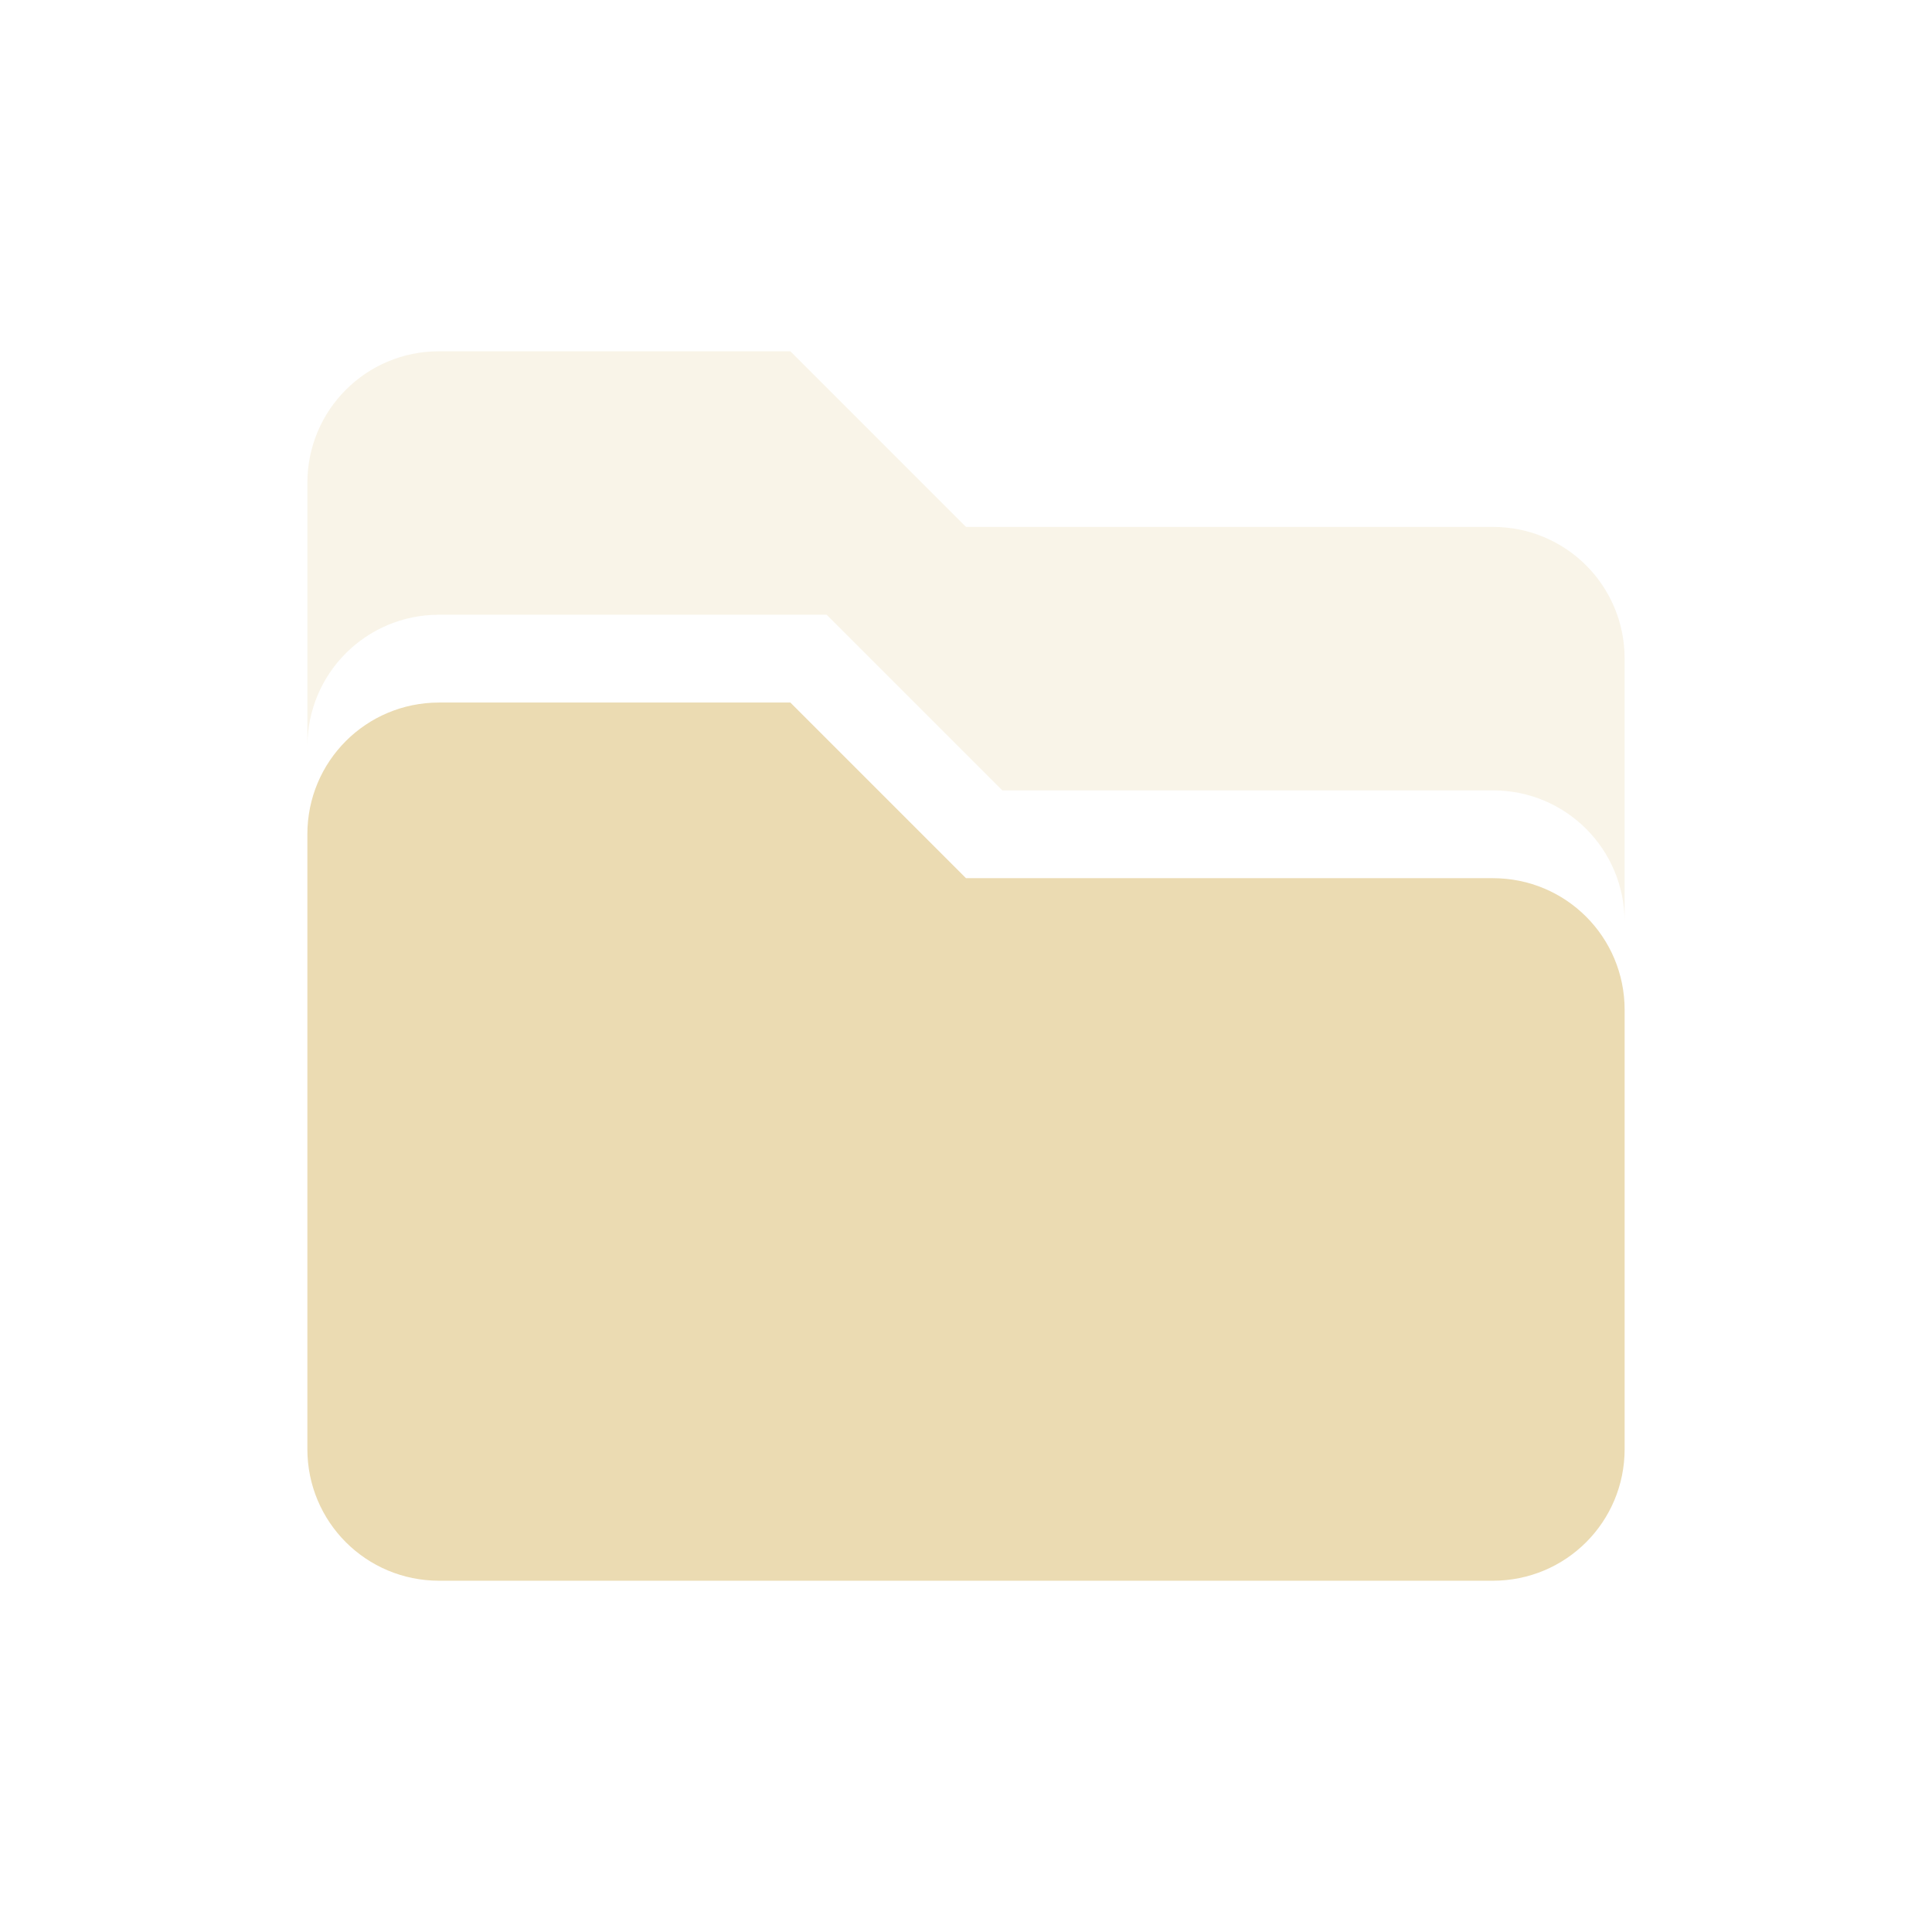
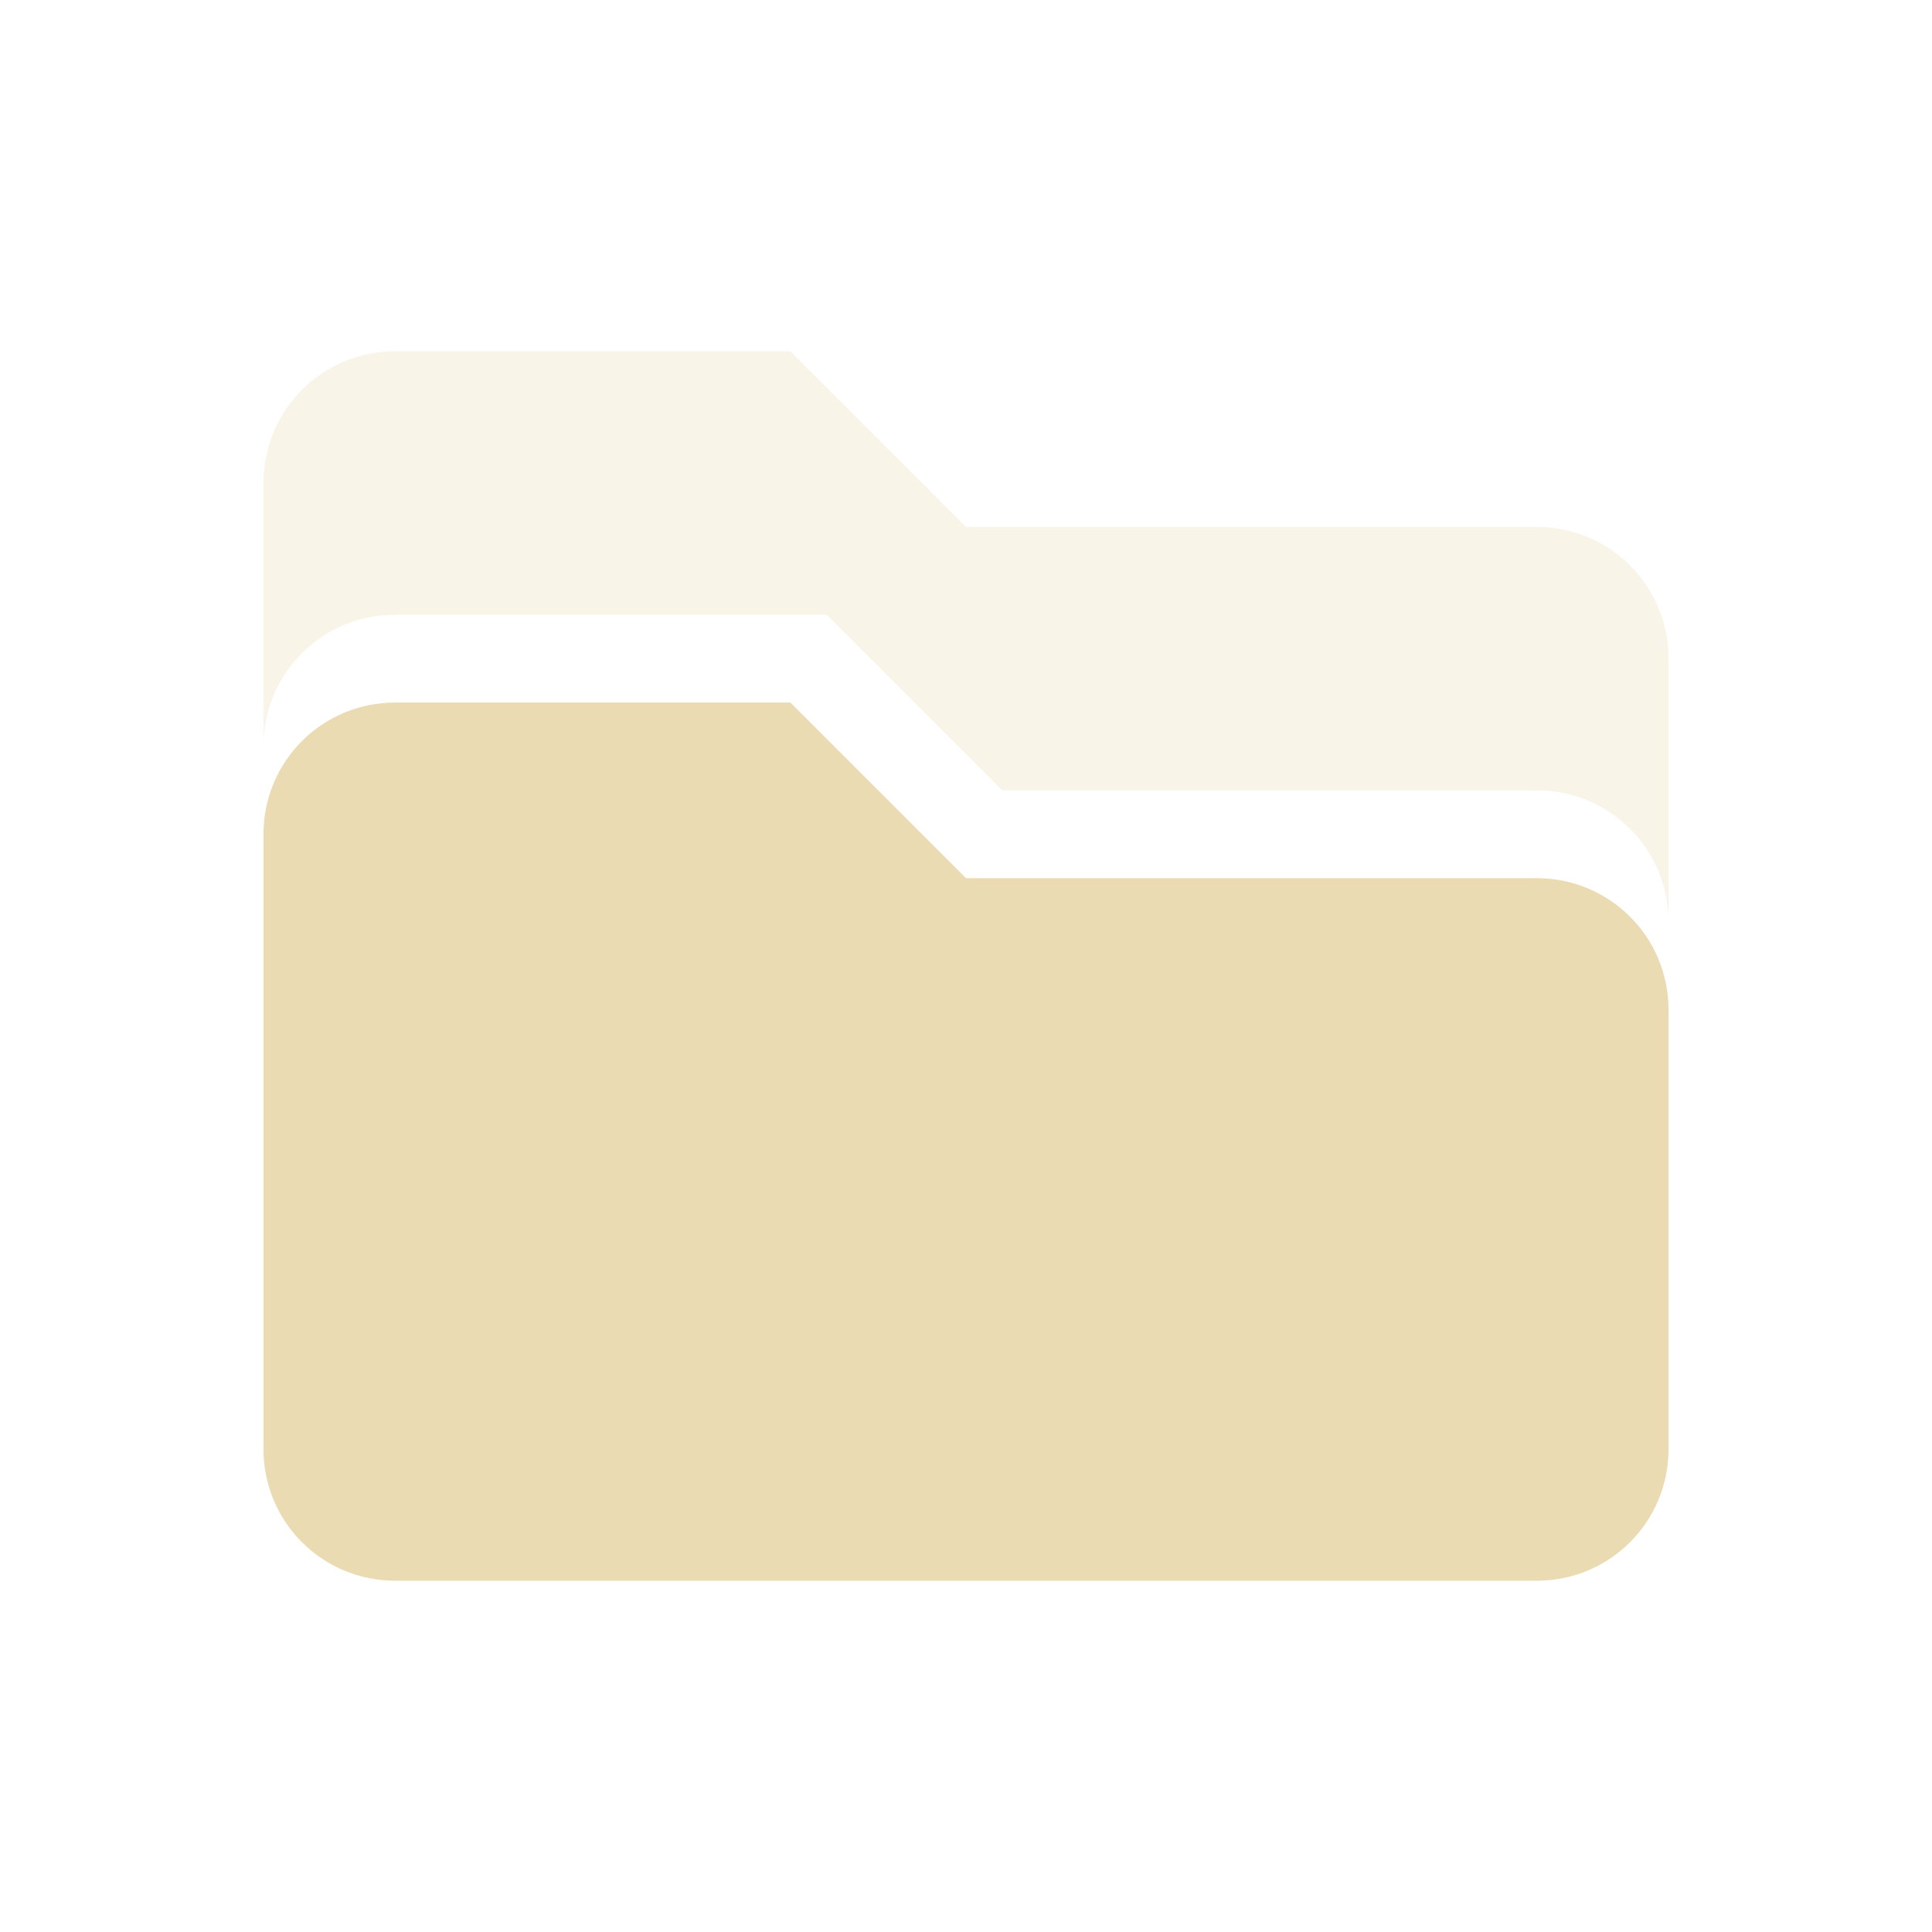
<svg xmlns="http://www.w3.org/2000/svg" width="22" height="22" version="1.1">
  <defs>
    <style id="current-color-scheme" type="text/css">.ColorScheme-Text { color:#ebdbb2; } .ColorScheme-Highlight { color:#458588; }</style>
  </defs>
-   <path class="ColorScheme-Text" d="m5 4c-0.831 0-1.5 0.669-1.5 1.5v3c0-0.831 0.669-1.5 1.5-1.5h4.413l2 2h5.587c0.831 0 1.5 0.669 1.5 1.5v-3c0-0.831-0.669-1.5-1.5-1.5h-6l-2-2z" fill="currentColor" opacity=".3" />
-   <path class="ColorScheme-Text" d="m5 8c-0.831 0-1.5 0.669-1.5 1.5v7c0 0.831 0.669 1.5 1.5 1.5h12c0.831 0 1.5-0.669 1.5-1.5v-5c0-0.831-0.669-1.5-1.5-1.5h-6l-2-2z" fill="currentColor" />
+   <path class="ColorScheme-Text" d="m4.5 4c-0.831 0-1.5 0.669-1.5 1.5v3c0-0.831 0.669-1.5 1.5-1.5h4.913l2 2h6.087c0.831 0 1.5 0.669 1.5 1.5v-3c0-0.831-0.669-1.5-1.5-1.5h-6.5l-2-2z" fill="currentColor" opacity=".3" />
+   <path class="ColorScheme-Text" d="m4.5 8c-0.831 0-1.5 0.669-1.5 1.5v7c0 0.831 0.669 1.5 1.5 1.5h13c0.831 0 1.5-0.669 1.5-1.5v-5c0-0.831-0.669-1.5-1.5-1.5h-6.5l-2-2z" fill="currentColor" />
</svg>
